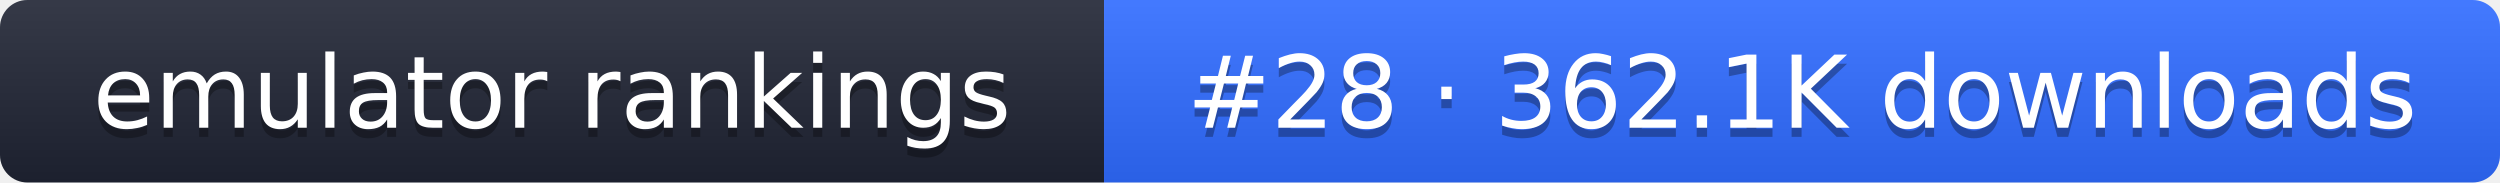
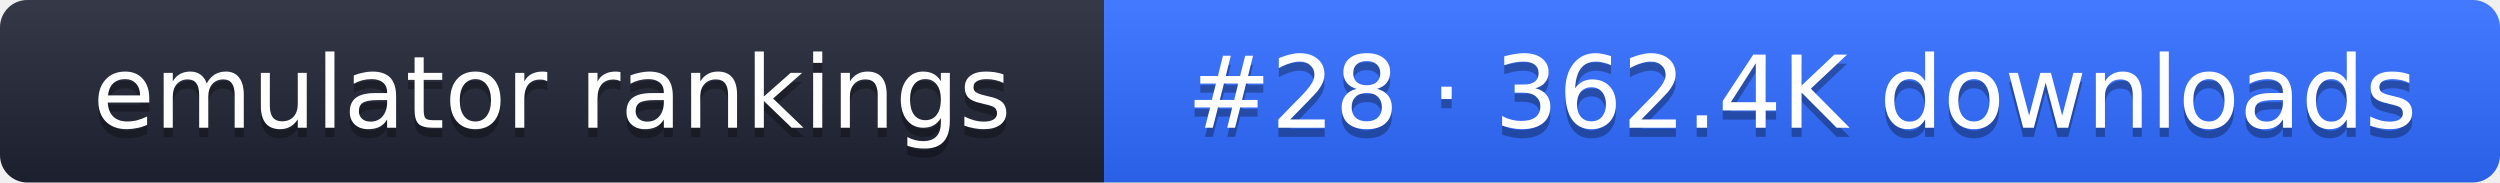
- <svg xmlns="http://www.w3.org/2000/svg" width="274" height="20" role="img" aria-label="emulator rankings: #28 · 362.1K downloads">
+ <svg xmlns="http://www.w3.org/2000/svg" width="274" height="20" role="img" aria-label="emulator rankings: #28 · 362.4K downloads">
  <linearGradient id="g" x2="0" y2="100%">
    <stop offset="0" stop-color="#fff" stop-opacity=".1" />
    <stop offset="1" stop-opacity=".1" />
  </linearGradient>
  <clipPath id="r">
    <rect width="274" height="20" rx="3" fill="#fff" />
  </clipPath>
  <g clip-path="url(#r)">
    <rect width="121" height="20" fill="#1f2433" />
    <rect x="121" width="153" height="20" fill="#2f6bff" />
    <rect width="274" height="20" fill="url(#g)" />
  </g>
  <g fill="#fff" text-anchor="middle" font-family="Verdana,DejaVu Sans,sans-serif" font-size="11">
    <text x="60.5" y="15" fill="#010101" fill-opacity=".3">emulator rankings</text>
    <text x="60.5" y="14">emulator rankings</text>
-     <text x="197.5" y="15" fill="#010101" fill-opacity=".3">#28 · 362.1K downloads</text>
-     <text x="197.5" y="14">#28 · 362.1K downloads</text>
+     <text x="197.5" y="15" fill="#010101" fill-opacity=".3">#28 · 362.4K downloads</text>
+     <text x="197.5" y="14">#28 · 362.4K downloads</text>
  </g>
</svg>
